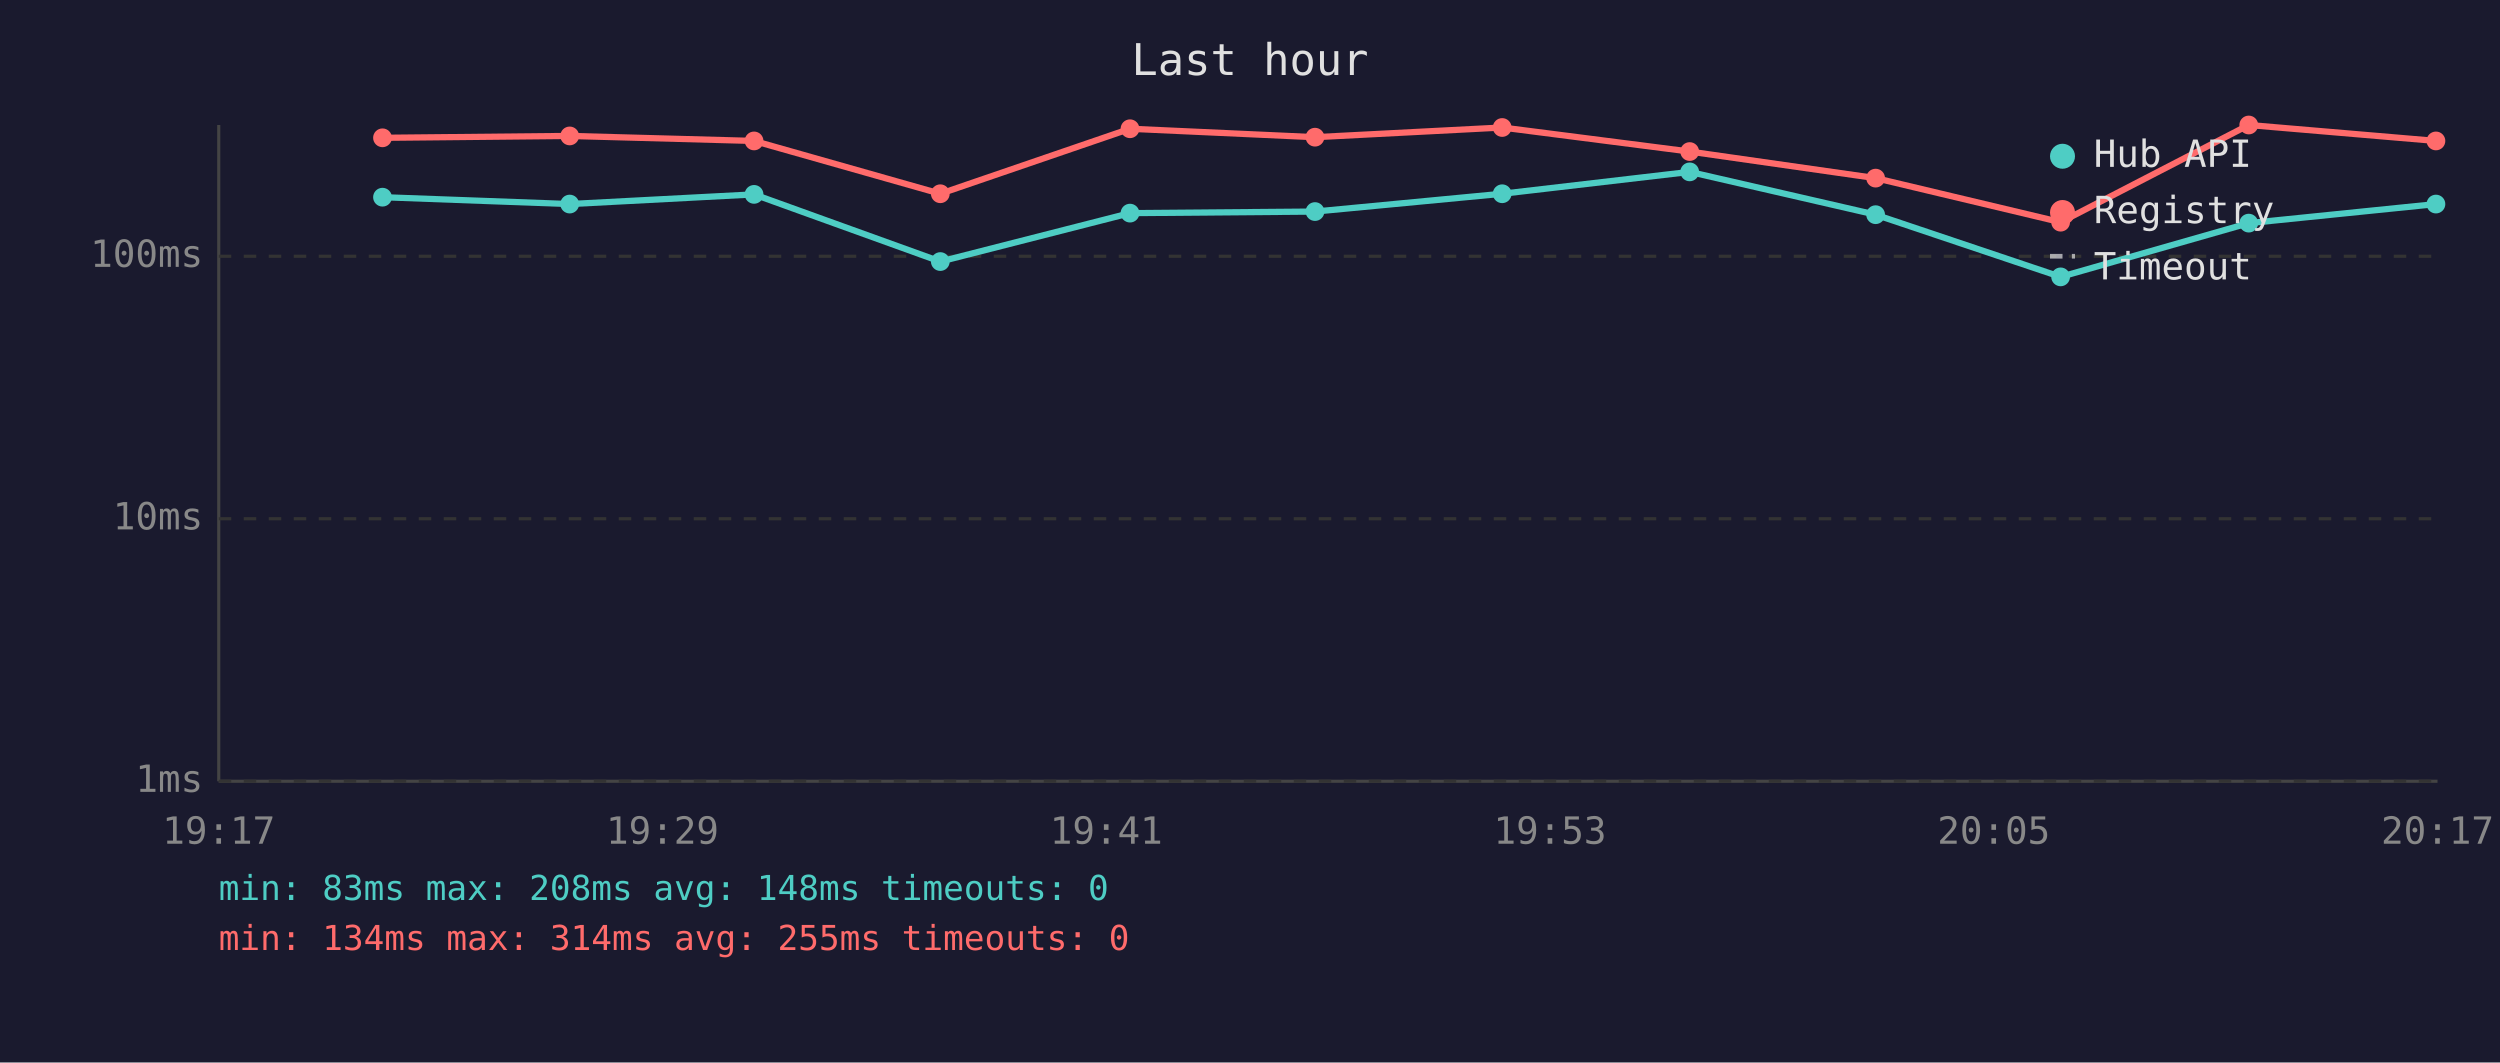
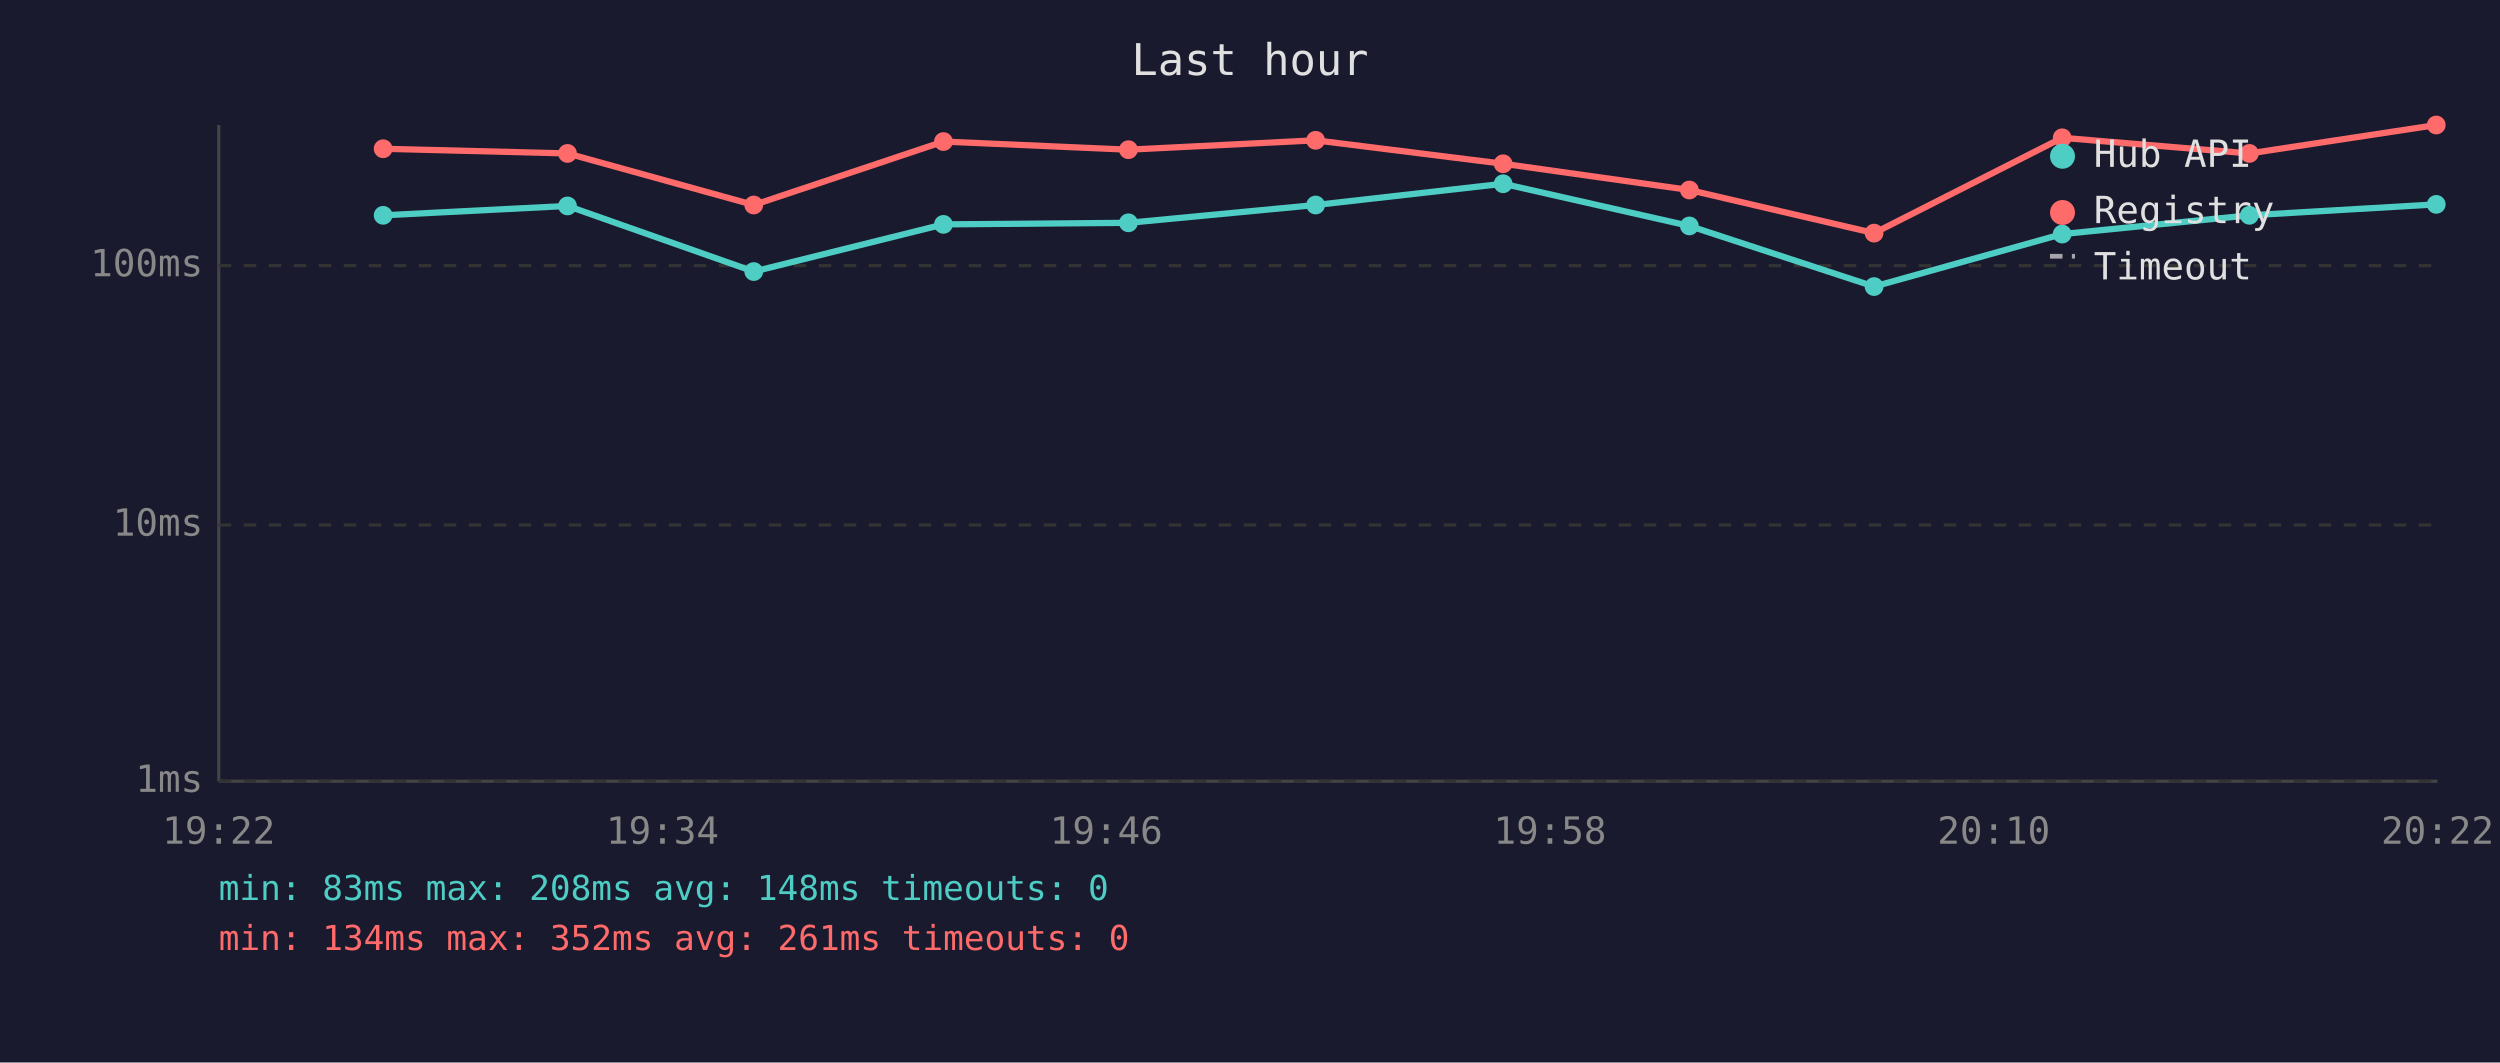
<svg xmlns="http://www.w3.org/2000/svg" viewBox="0 0 800 340" font-family="monospace" font-size="12">
  <rect width="800" height="340" fill="#1a1a2e" />
  <text x="400" y="24" fill="#e0e0e0" font-size="14" text-anchor="middle">Last hour</text>
  <line x1="70" y1="40" x2="70" y2="250" stroke="#444" stroke-width="1" />
  <line x1="70" y1="250" x2="780" y2="250" stroke="#444" stroke-width="1" />
  <line x1="70" y1="250" x2="780" y2="250" stroke="#333" stroke-width="1" stroke-dasharray="4" />
  <text x="65" y="250" fill="#888" text-anchor="end" dominant-baseline="middle">1ms</text>
-   <line x1="70" y1="166" x2="780" y2="166" stroke="#333" stroke-width="1" stroke-dasharray="4" />
-   <text x="65" y="166" fill="#888" text-anchor="end" dominant-baseline="middle">10ms</text>
-   <line x1="70" y1="82" x2="780" y2="82" stroke="#333" stroke-width="1" stroke-dasharray="4" />
-   <text x="65" y="82" fill="#888" text-anchor="end" dominant-baseline="middle">100ms</text>
-   <text x="70" y="270" fill="#888" text-anchor="middle">19:17</text>
-   <text x="212" y="270" fill="#888" text-anchor="middle">19:29</text>
-   <text x="354" y="270" fill="#888" text-anchor="middle">19:41</text>
-   <text x="496" y="270" fill="#888" text-anchor="middle">19:53</text>
-   <text x="638" y="270" fill="#888" text-anchor="middle">20:05</text>
-   <text x="780" y="270" fill="#888" text-anchor="middle">20:17</text>
-   <polyline points="122.4,63.1 182.3,65.3 241.3,62.2 300.9,83.7 361.6,68.2 420.8,67.7 480.7,62.0 540.7,55.0 600.2,68.7 659.4,88.6 719.6,71.4 779.5,65.3" fill="none" stroke="#4ecdc4" stroke-width="2" opacity="1" />
-   <circle cx="122.4" cy="63.1" r="3" fill="#4ecdc4" />
-   <circle cx="182.3" cy="65.3" r="3" fill="#4ecdc4" />
-   <circle cx="241.3" cy="62.2" r="3" fill="#4ecdc4" />
-   <circle cx="300.9" cy="83.7" r="3" fill="#4ecdc4" />
-   <circle cx="361.6" cy="68.2" r="3" fill="#4ecdc4" />
-   <circle cx="420.8" cy="67.7" r="3" fill="#4ecdc4" />
-   <circle cx="480.7" cy="62.0" r="3" fill="#4ecdc4" />
-   <circle cx="540.7" cy="55.0" r="3" fill="#4ecdc4" />
-   <circle cx="600.2" cy="68.7" r="3" fill="#4ecdc4" />
-   <circle cx="659.4" cy="88.6" r="3" fill="#4ecdc4" />
-   <circle cx="719.6" cy="71.4" r="3" fill="#4ecdc4" />
-   <circle cx="779.5" cy="65.3" r="3" fill="#4ecdc4" />
-   <polyline points="122.4,44.1 182.3,43.5 241.3,45.1 300.9,62.0 361.6,41.2 420.8,43.9 480.7,40.8 540.7,48.5 600.2,57.0 659.4,71.1 719.6,40.0 779.5,45.1" fill="none" stroke="#ff6b6b" stroke-width="2" opacity="1" />
-   <circle cx="122.4" cy="44.1" r="3" fill="#ff6b6b" />
-   <circle cx="182.3" cy="43.5" r="3" fill="#ff6b6b" />
-   <circle cx="241.3" cy="45.1" r="3" fill="#ff6b6b" />
-   <circle cx="300.9" cy="62.0" r="3" fill="#ff6b6b" />
-   <circle cx="361.6" cy="41.2" r="3" fill="#ff6b6b" />
-   <circle cx="420.8" cy="43.9" r="3" fill="#ff6b6b" />
-   <circle cx="480.7" cy="40.8" r="3" fill="#ff6b6b" />
-   <circle cx="540.7" cy="48.5" r="3" fill="#ff6b6b" />
-   <circle cx="600.2" cy="57.0" r="3" fill="#ff6b6b" />
-   <circle cx="659.4" cy="71.1" r="3" fill="#ff6b6b" />
-   <circle cx="719.6" cy="40.0" r="3" fill="#ff6b6b" />
-   <circle cx="779.5" cy="45.1" r="3" fill="#ff6b6b" />
+   <line x1="70" y1="168" x2="780" y2="168" stroke="#333" stroke-width="1" stroke-dasharray="4" />
+   <text x="65" y="168" fill="#888" text-anchor="end" dominant-baseline="middle">10ms</text>
+   <line x1="70" y1="85" x2="780" y2="85" stroke="#333" stroke-width="1" stroke-dasharray="4" />
+   <text x="65" y="85" fill="#888" text-anchor="end" dominant-baseline="middle">100ms</text>
+   <text x="70" y="270" fill="#888" text-anchor="middle">19:22</text>
+   <text x="212" y="270" fill="#888" text-anchor="middle">19:34</text>
+   <text x="354" y="270" fill="#888" text-anchor="middle">19:46</text>
+   <text x="496" y="270" fill="#888" text-anchor="middle">19:58</text>
+   <text x="638" y="270" fill="#888" text-anchor="middle">20:10</text>
+   <text x="780" y="270" fill="#888" text-anchor="middle">20:22</text>
+   <polyline points="122.6,68.9 181.6,65.9 241.2,86.9 301.9,71.8 361.1,71.3 421.0,65.6 481.0,58.8 540.6,72.3 599.7,91.7 659.9,74.9 719.8,68.9 779.6,65.4" fill="none" stroke="#4ecdc4" stroke-width="2" opacity="1" />
+   <circle cx="122.6" cy="68.9" r="3" fill="#4ecdc4" />
+   <circle cx="181.6" cy="65.9" r="3" fill="#4ecdc4" />
+   <circle cx="241.2" cy="86.9" r="3" fill="#4ecdc4" />
+   <circle cx="301.9" cy="71.8" r="3" fill="#4ecdc4" />
+   <circle cx="361.1" cy="71.3" r="3" fill="#4ecdc4" />
+   <circle cx="421.0" cy="65.6" r="3" fill="#4ecdc4" />
+   <circle cx="481.0" cy="58.8" r="3" fill="#4ecdc4" />
+   <circle cx="540.6" cy="72.3" r="3" fill="#4ecdc4" />
+   <circle cx="599.7" cy="91.7" r="3" fill="#4ecdc4" />
+   <circle cx="659.9" cy="74.9" r="3" fill="#4ecdc4" />
+   <circle cx="719.8" cy="68.9" r="3" fill="#4ecdc4" />
+   <circle cx="779.6" cy="65.4" r="3" fill="#4ecdc4" />
+   <polyline points="122.6,47.6 181.6,49.1 241.2,65.6 301.9,45.3 361.1,47.9 421.0,44.9 481.0,52.4 540.6,60.8 599.7,74.6 659.9,44.1 719.8,49.1 779.6,40.0" fill="none" stroke="#ff6b6b" stroke-width="2" opacity="1" />
+   <circle cx="122.6" cy="47.6" r="3" fill="#ff6b6b" />
+   <circle cx="181.6" cy="49.1" r="3" fill="#ff6b6b" />
+   <circle cx="241.2" cy="65.6" r="3" fill="#ff6b6b" />
+   <circle cx="301.9" cy="45.3" r="3" fill="#ff6b6b" />
+   <circle cx="361.1" cy="47.9" r="3" fill="#ff6b6b" />
+   <circle cx="421.0" cy="44.9" r="3" fill="#ff6b6b" />
+   <circle cx="481.0" cy="52.4" r="3" fill="#ff6b6b" />
+   <circle cx="540.6" cy="60.8" r="3" fill="#ff6b6b" />
+   <circle cx="599.7" cy="74.6" r="3" fill="#ff6b6b" />
+   <circle cx="659.9" cy="44.1" r="3" fill="#ff6b6b" />
+   <circle cx="719.8" cy="49.1" r="3" fill="#ff6b6b" />
+   <circle cx="779.6" cy="40.0" r="3" fill="#ff6b6b" />
  <circle cx="660" cy="50" r="4" fill="#4ecdc4" />
  <text x="670" y="50" fill="#e0e0e0" dominant-baseline="middle">Hub API</text>
  <circle cx="660" cy="68" r="4" fill="#ff6b6b" />
  <text x="670" y="68" fill="#e0e0e0" dominant-baseline="middle">Registry</text>
  <line x1="656" y1="82" x2="664" y2="82" stroke="#e0e0e0" stroke-width="1.5" stroke-dasharray="4,3" opacity="0.7" />
  <text x="670" y="86" fill="#e0e0e0" dominant-baseline="middle">Timeout</text>
  <text x="70" y="288" fill="#4ecdc4" font-size="11">min: 83ms  max: 208ms  avg: 148ms  timeouts: 0</text>
-   <text x="70" y="304" fill="#ff6b6b" font-size="11">min: 134ms  max: 314ms  avg: 255ms  timeouts: 0</text>
+   <text x="70" y="304" fill="#ff6b6b" font-size="11">min: 134ms  max: 352ms  avg: 261ms  timeouts: 0</text>
</svg>
